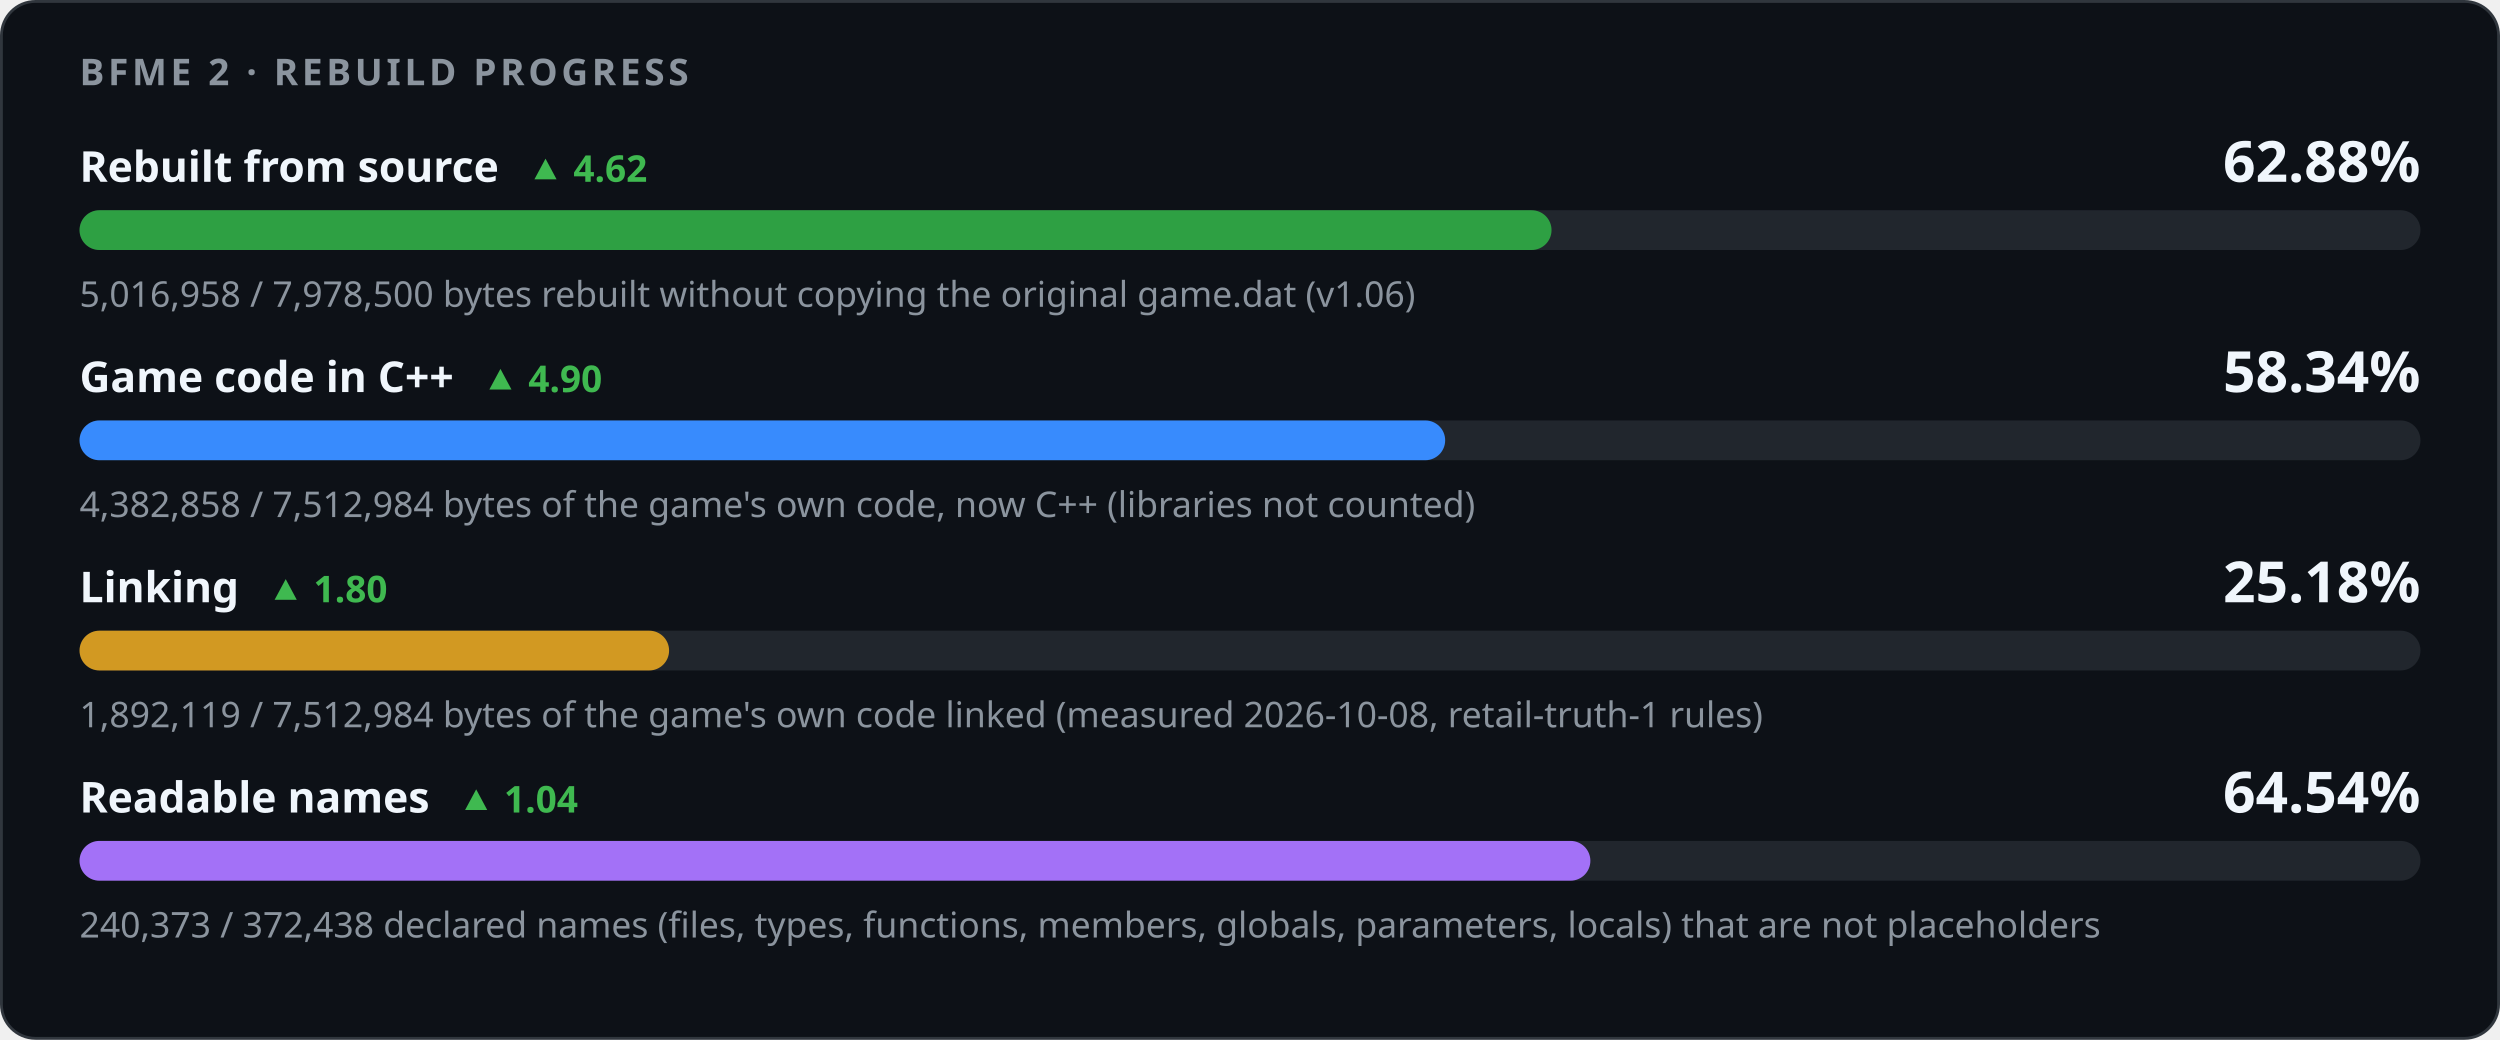
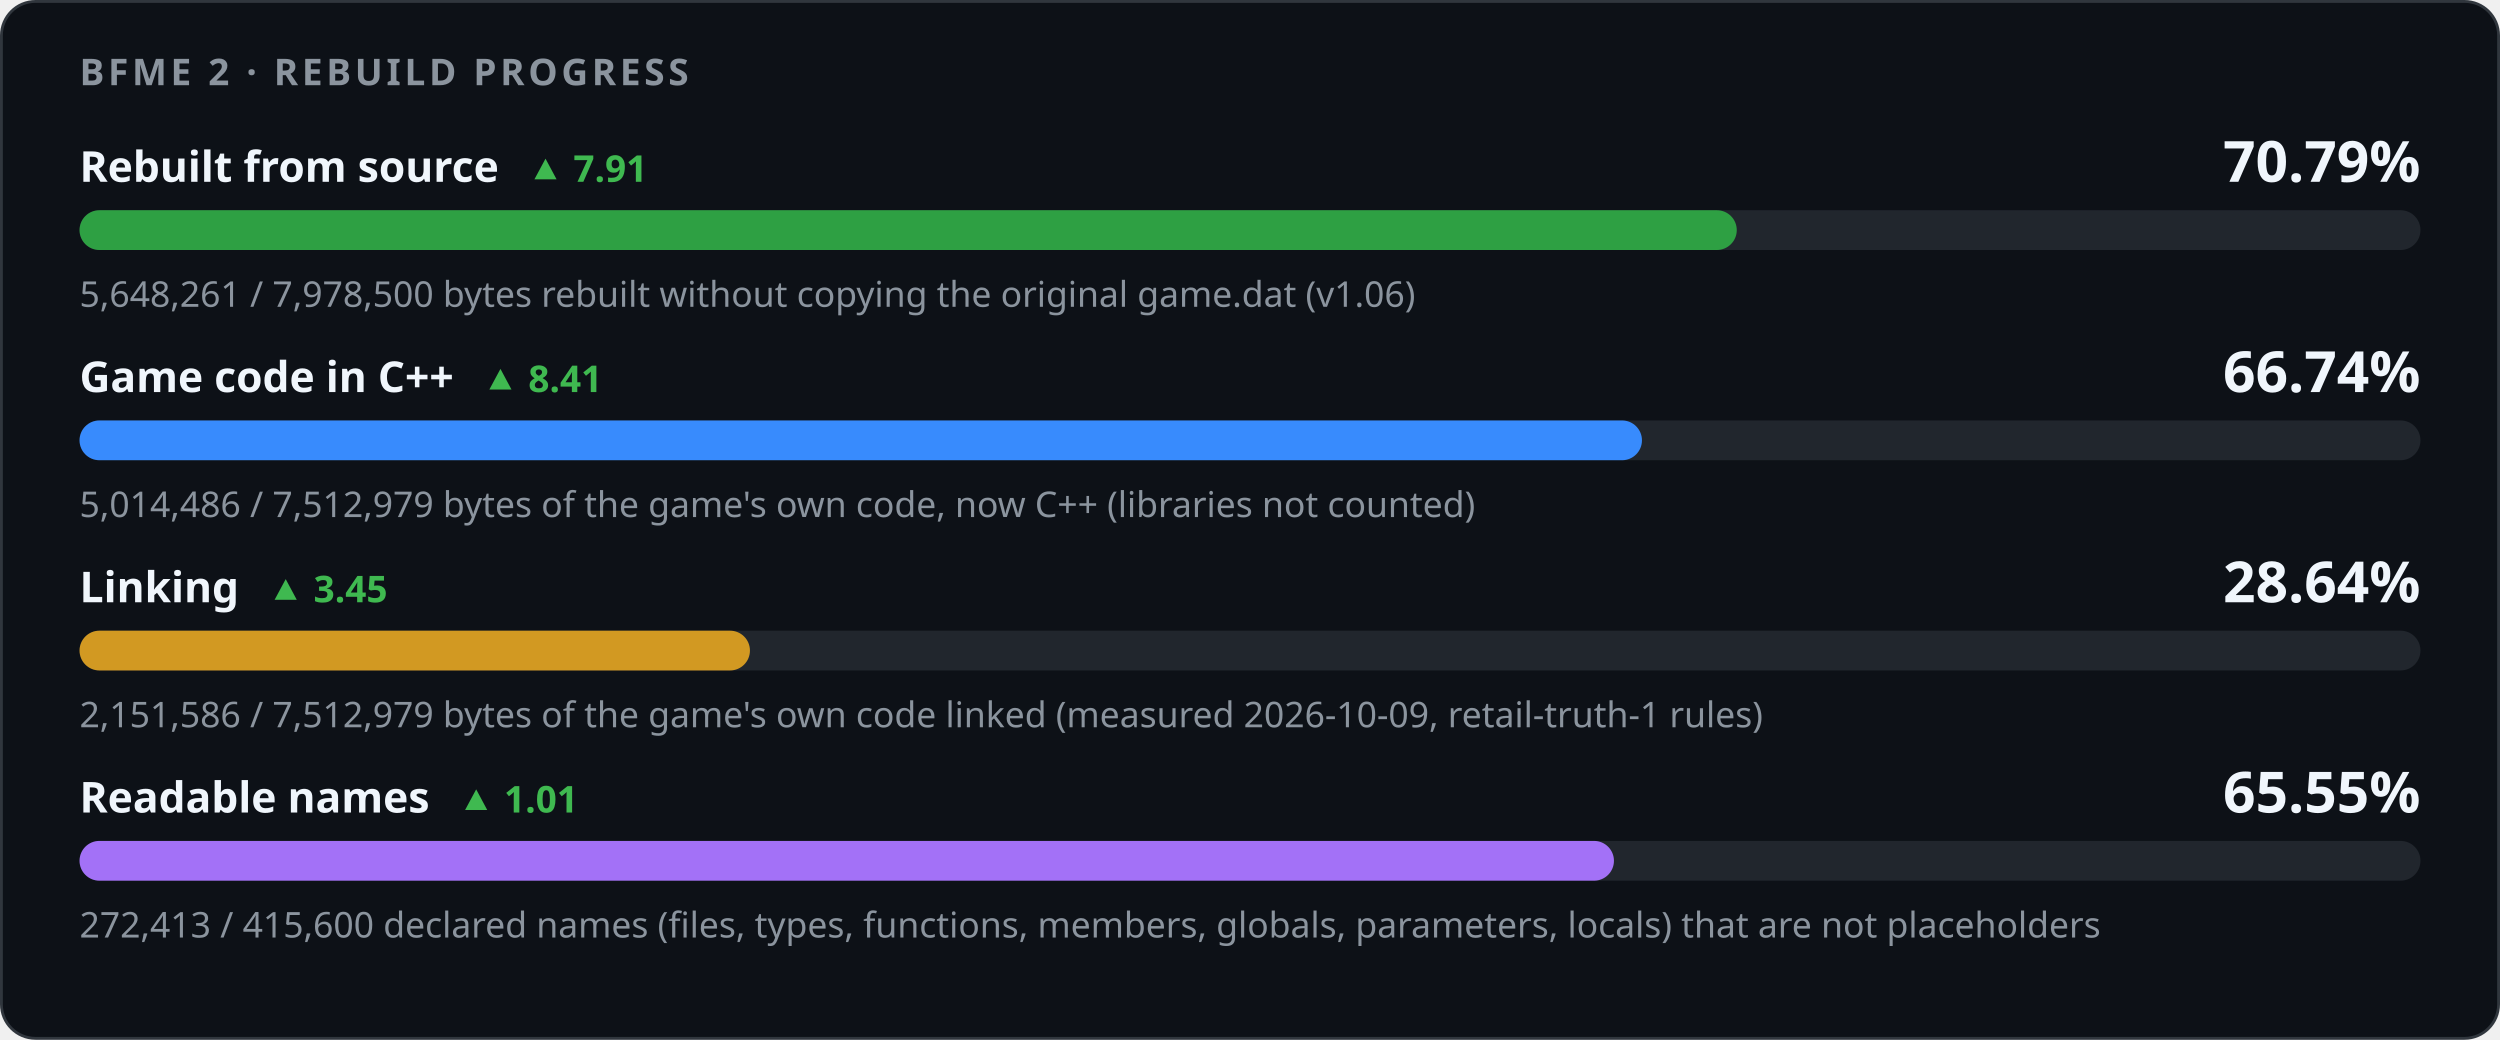
<svg xmlns="http://www.w3.org/2000/svg" width="880" height="366" viewBox="0 0 880 366" role="img" aria-labelledby="title desc">
  <style>
    .card { fill: #0d1117; stroke: #30363d; } .track { fill: #21262d; }
    .strong { fill: #f0f6fc; } .muted { fill: #8b949e; } .up { fill: #3fb950; } .down { fill: #f85149; }
    @media (prefers-color-scheme: light) {
      .card { fill: #ffffff; stroke: #d0d7de; } .track { fill: #eaeef2; }
      .strong { fill: #1f2328; } .muted { fill: #59636e; } .up { fill: #1a7f37; } .down { fill: #cf222e; }
    }
  </style>
  <rect class="card" x="0.5" y="0.5" width="879" height="365" rx="12" />
  <g font-family="-apple-system,BlinkMacSystemFont,'Segoe UI','Noto Sans',Helvetica,Arial,sans-serif">
    <text x="28" y="30" class="muted" font-size="13" font-weight="600" letter-spacing="1.3">BFME 2 · REBUILD PROGRESS</text>
-     <text x="28" y="64" class="strong" font-size="15" font-weight="600">Rebuilt from source<tspan class="up" dx="10" font-size="13" font-weight="600">▲ 4.62</tspan>
+     <text x="28" y="64" class="strong" font-size="15" font-weight="600">Rebuilt from source<tspan class="up" dx="10" font-size="13" font-weight="600">▲ 7.91</tspan>
    </text>
-     <text x="852" y="64" class="strong" font-size="20" font-weight="700" text-anchor="end">62.88%</text>
+     <text x="852" y="64" class="strong" font-size="20" font-weight="700" text-anchor="end">70.79%</text>
    <rect class="track" x="28" y="74" width="824" height="14" rx="7" />
-     <rect x="28" y="74" width="518.14" height="14" rx="7" fill="#2ea043" />
-     <text x="28" y="108" class="muted" font-size="12.5">5,016,958 / 7,978,500 bytes rebuilt without copying the original game.dat (v1.06)</text>
-     <text x="28" y="138" class="strong" font-size="15" font-weight="600">Game code in C++<tspan class="up" dx="10" font-size="13" font-weight="600">▲ 4.90</tspan>
+     <rect x="28" y="74" width="583.34" height="14" rx="7" fill="#2ea043" />
+     <text x="28" y="108" class="muted" font-size="12.5">5,648,261 / 7,978,500 bytes rebuilt without copying the original game.dat (v1.06)</text>
+     <text x="28" y="138" class="strong" font-size="15" font-weight="600">Game code in C++<tspan class="up" dx="10" font-size="13" font-weight="600">▲ 8.41</tspan>
    </text>
-     <text x="852" y="138" class="strong" font-size="20" font-weight="700" text-anchor="end">58.34%</text>
+     <text x="852" y="138" class="strong" font-size="20" font-weight="700" text-anchor="end">66.74%</text>
    <rect class="track" x="28" y="148" width="824" height="14" rx="7" />
-     <rect x="28" y="148" width="480.70" height="14" rx="7" fill="#388bfd" />
-     <text x="28" y="182" class="muted" font-size="12.5">4,382,858 / 7,512,984 bytes of the game's own code, now C++ (libraries not counted)</text>
-     <text x="28" y="212" class="strong" font-size="15" font-weight="600">Linking<tspan class="up" dx="10" font-size="13" font-weight="600">▲ 1.80</tspan>
+     <rect x="28" y="148" width="549.97" height="14" rx="7" fill="#388bfd" />
+     <text x="28" y="182" class="muted" font-size="12.5">5,014,486 / 7,512,979 bytes of the game's own code, now C++ (libraries not counted)</text>
+     <text x="28" y="212" class="strong" font-size="15" font-weight="600">Linking<tspan class="up" dx="10" font-size="13" font-weight="600">▲ 3.45</tspan>
    </text>
-     <text x="852" y="212" class="strong" font-size="20" font-weight="700" text-anchor="end">25.18%</text>
+     <text x="852" y="212" class="strong" font-size="20" font-weight="700" text-anchor="end">28.64%</text>
    <rect class="track" x="28" y="222" width="824" height="14" rx="7" />
-     <rect x="28" y="222" width="207.52" height="14" rx="7" fill="#d29922" />
-     <text x="28" y="256" class="muted" font-size="12.5">1,892,119 / 7,512,984 bytes of the game's own code linked (measured 2026-10-08, retail-truth-1 rules)</text>
-     <text x="28" y="286" class="strong" font-size="15" font-weight="600">Readable names<tspan class="up" dx="10" font-size="13" font-weight="600">▲ 1.04</tspan>
+     <rect x="28" y="222" width="235.98" height="14" rx="7" fill="#d29922" />
+     <text x="28" y="256" class="muted" font-size="12.5">2,151,586 / 7,512,979 bytes of the game's own code linked (measured 2026-10-09, retail-truth-1 rules)</text>
+     <text x="28" y="286" class="strong" font-size="15" font-weight="600">Readable names<tspan class="up" dx="10" font-size="13" font-weight="600">▲ 1.01</tspan>
    </text>
-     <text x="852" y="286" class="strong" font-size="20" font-weight="700" text-anchor="end">64.54%</text>
+     <text x="852" y="286" class="strong" font-size="20" font-weight="700" text-anchor="end">65.55%</text>
    <rect class="track" x="28" y="296" width="824" height="14" rx="7" />
-     <rect x="28" y="296" width="531.81" height="14" rx="7" fill="#a371f7" />
-     <text x="28" y="330" class="muted" font-size="12.5">240,373 / 372,438 declared names (files, types, functions, members, globals, parameters, locals) that are not placeholders</text>
+     <rect x="28" y="296" width="540.11" height="14" rx="7" fill="#a371f7" />
+     <text x="28" y="330" class="muted" font-size="12.5">272,413 / 415,600 declared names (files, types, functions, members, globals, parameters, locals) that are not placeholders</text>
  </g>
</svg>
